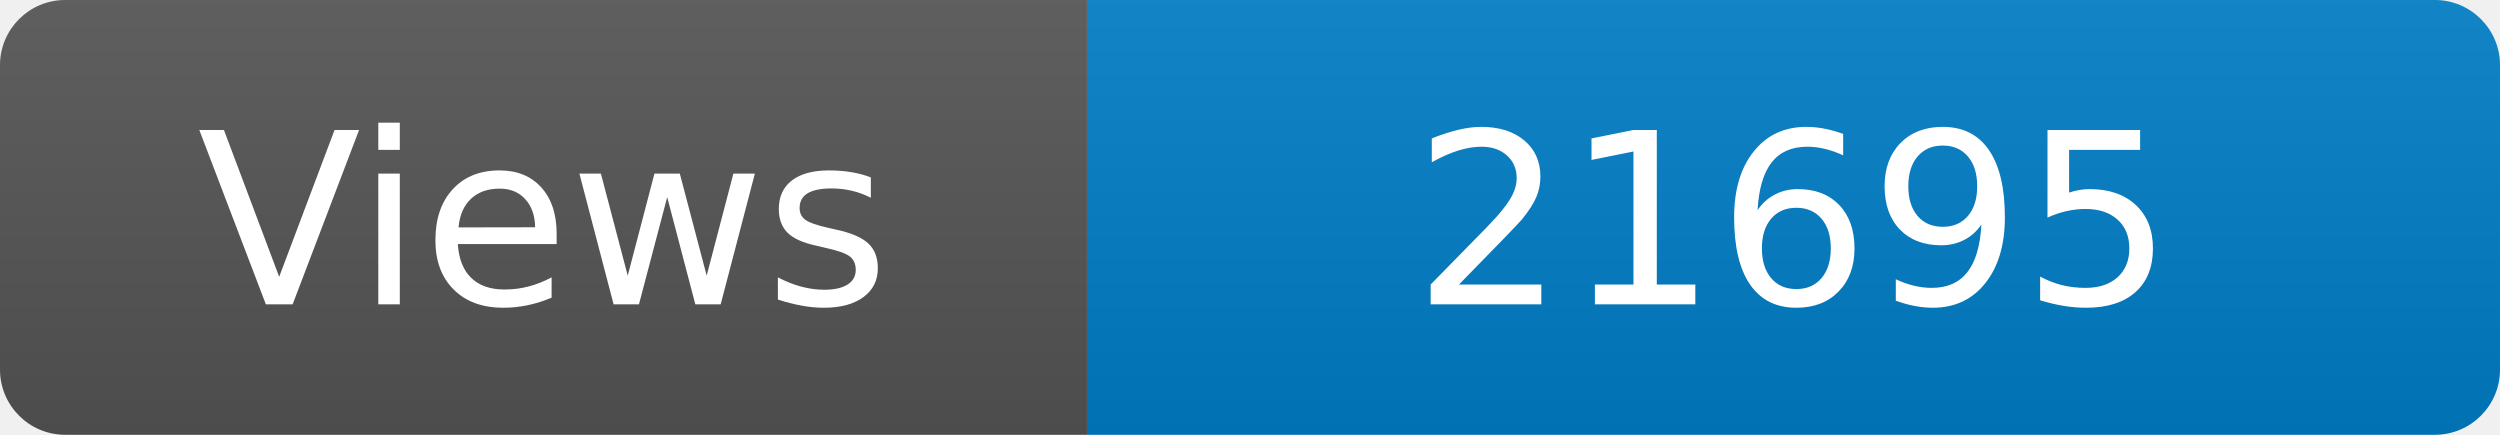
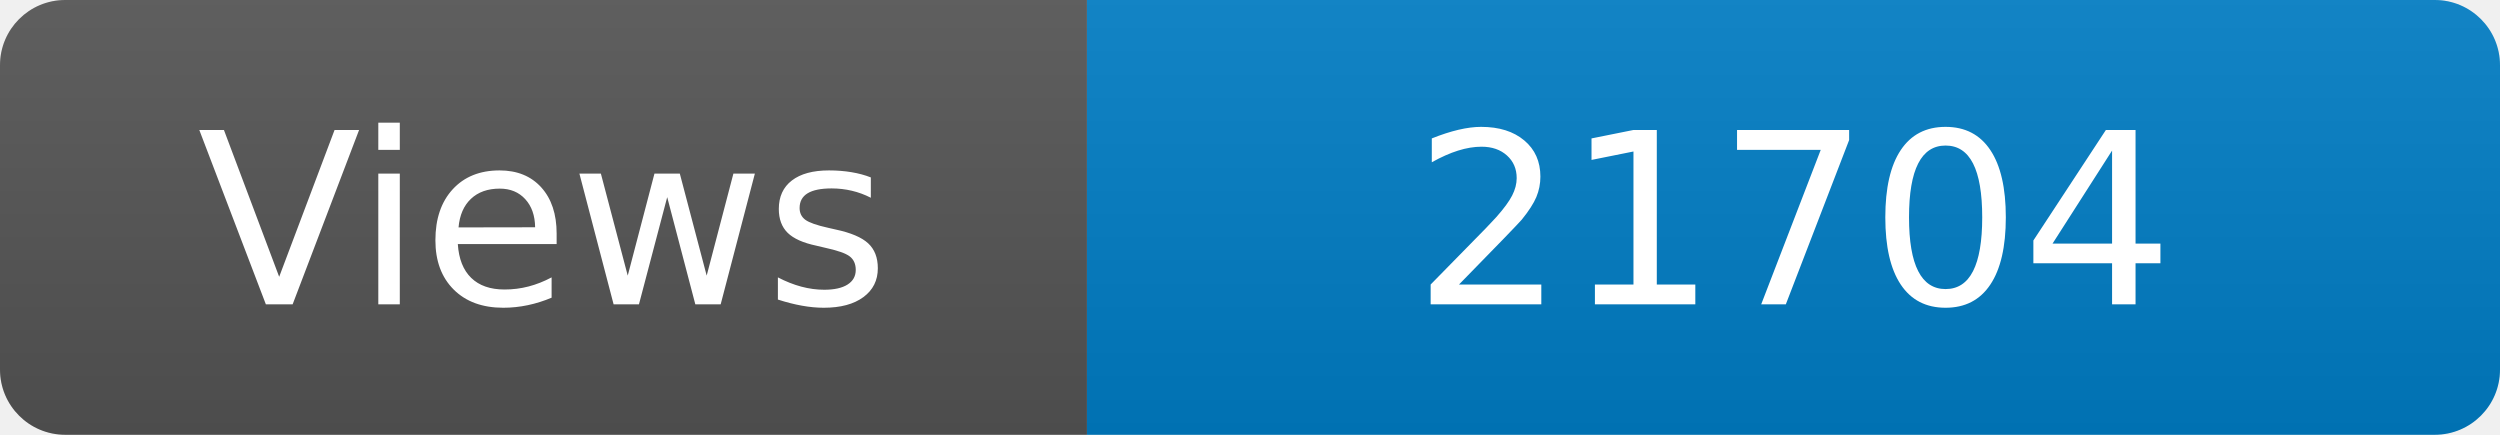
<svg xmlns="http://www.w3.org/2000/svg" width="115" height="20" role="img" aria-label="Maintained?: yes">
  <linearGradient id="s" x2="0" y2="100%">
    <stop offset="0" stop-color="#bbb" stop-opacity=".1" />
    <stop offset="1" stop-opacity=".1" />
  </linearGradient>
  <clipPath id="r">
    <rect width="115" height="20" rx="3" fill="#fff" />
  </clipPath>
  <g clip-path="url(#r)">
    <rect width="50" height="20" fill="#555" />
    <rect x="50" width="160" height="20" fill="#007ec6" />
    <rect width="115" height="20" fill="url(#s)" />
  </g>
  <g fill="#fff" text-anchor="middle" font-family="Verdana,Geneva,DejaVu Sans,sans-serif" font-size="110">
    <text x="250" y="140" transform="scale(.1)" fill="#fff">Views</text>
-     <text x="825" y="140" transform="scale(.1)" fill="#fff">21695</text>
+     <text x="825" y="140" transform="scale(.1)" fill="#fff">21704</text>
  </g>
</svg>
